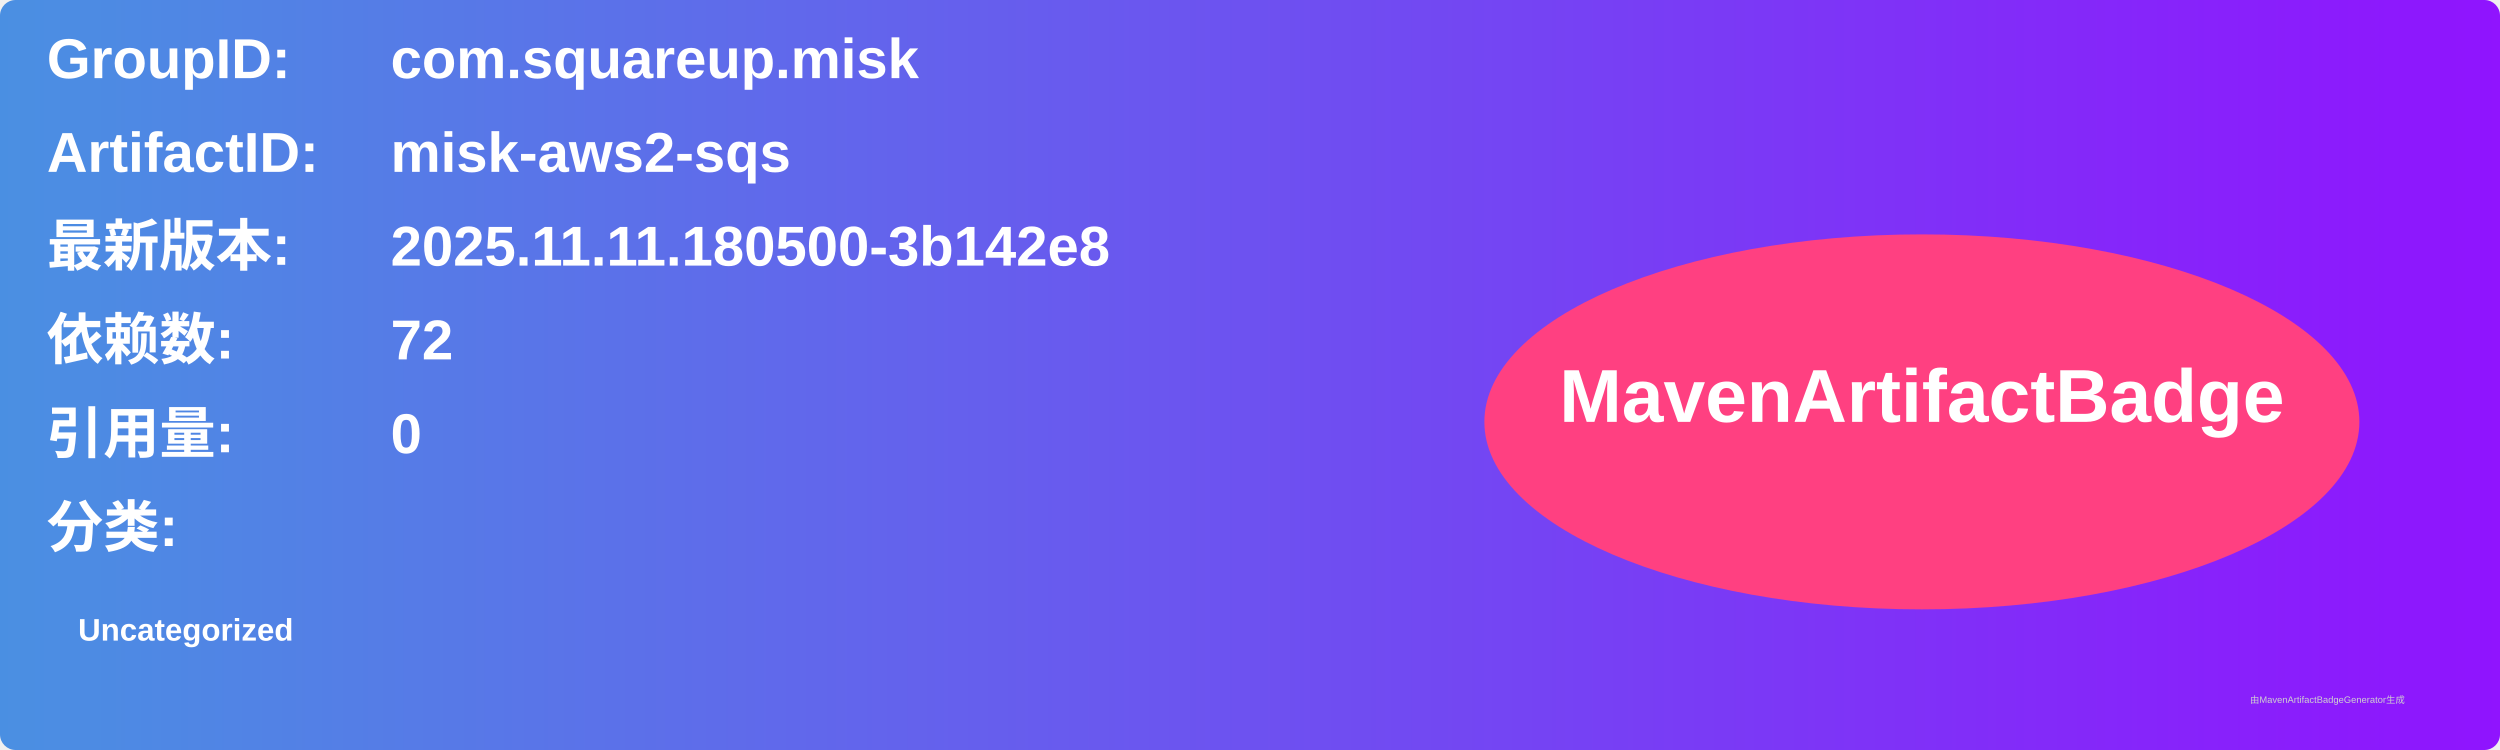
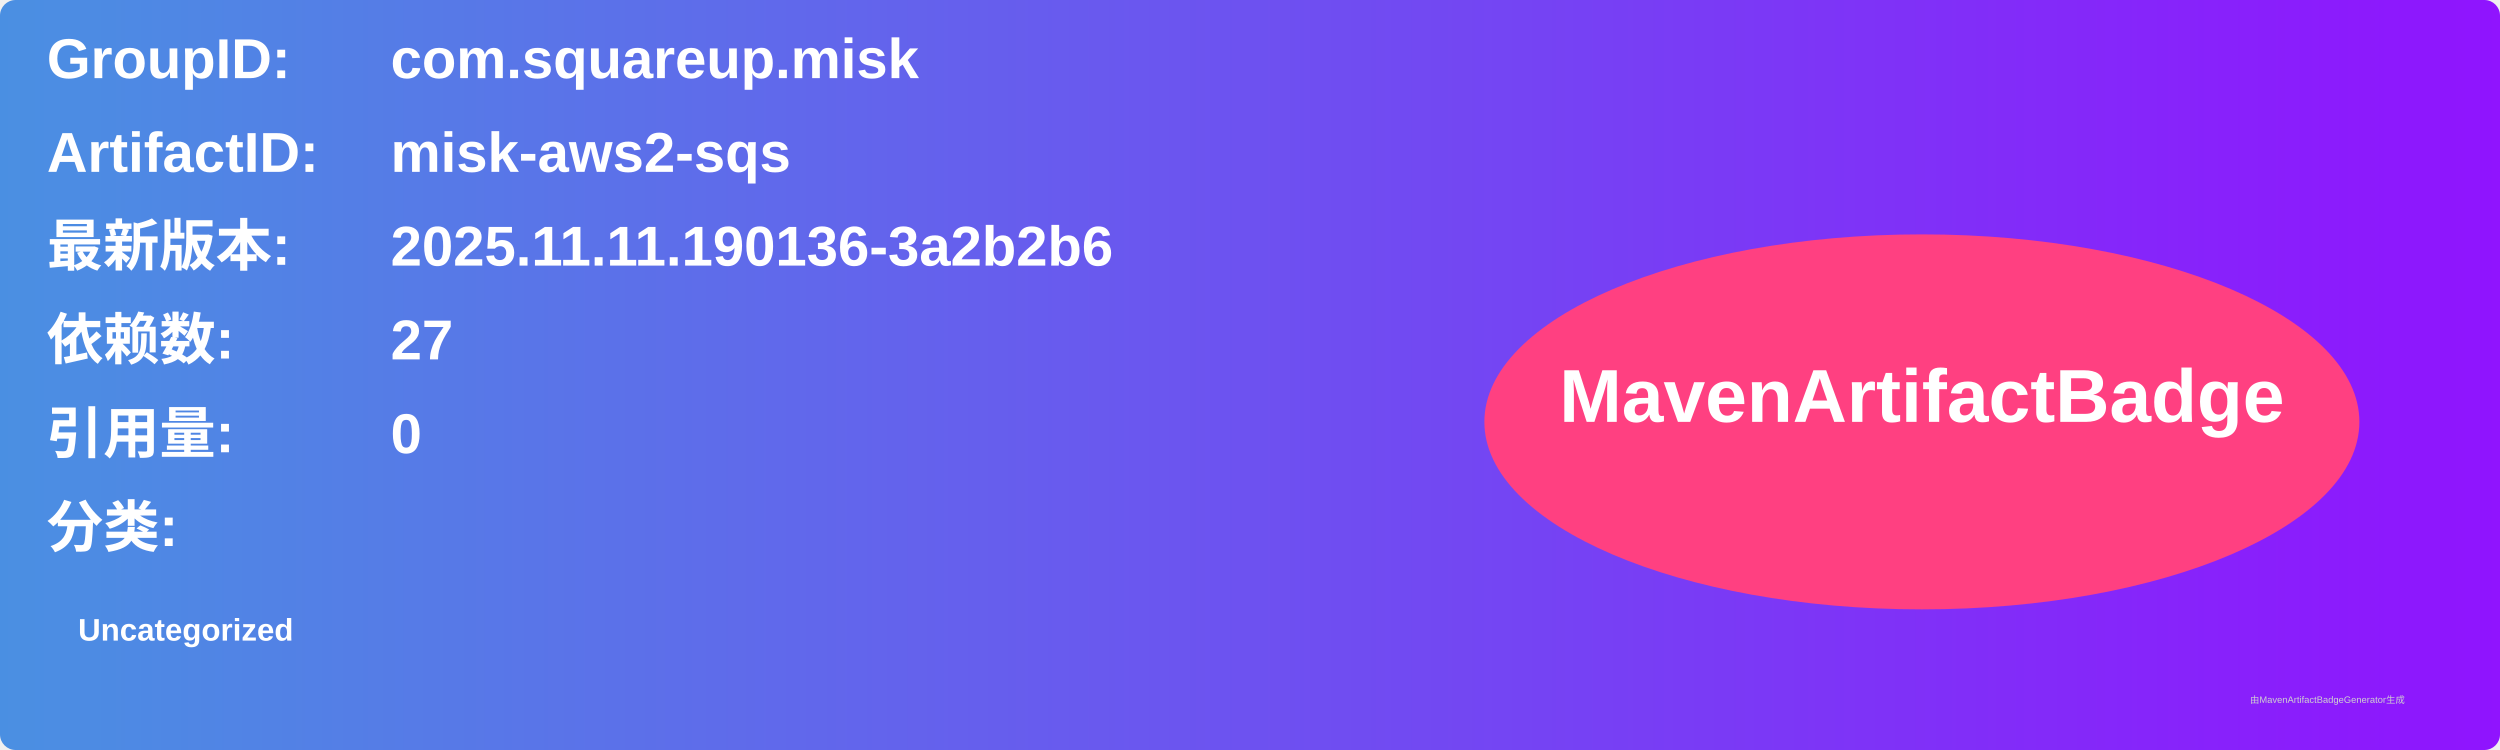
<svg xmlns="http://www.w3.org/2000/svg" width="800" height="240" viewBox="0 0 800 240">
  <linearGradient id="grad" x1="0%" y1="0%" x2="100%" y2="0%">
    <stop offset="0%" stop-color="#4a90e2" />
    <stop offset="100%" stop-color="#9013fe" />
  </linearGradient>
  <rect width="100%" height="100%" rx="5" ry="5" fill="url(#grad)" />
  <g transform="translate(15, 15)">
    <text x="0" y="10" font-family="Arial" font-size="18" fill="white" font-weight="bold" width="260">GroupID:</text>
    <text x="110" y="10" font-family="Arial" font-size="18" fill="white" font-weight="bold" width="460">com.squareup.misk</text>
    <text x="0" y="40" font-family="Arial" font-size="18" fill="white" font-weight="bold" width="260">ArtifactID:</text>
    <text x="110" y="40" font-family="Arial" font-size="18" fill="white" font-weight="bold" width="460">misk-aws2-sqs</text>
    <text x="0" y="70" font-family="Arial" font-size="18" fill="white" font-weight="bold">最新版本:</text>
    <text x="110" y="70" font-family="Arial" font-size="18" fill="white" font-weight="bold">
-       <tspan font-weight="bold">2025.11.11.180500-3b142e8</tspan>
+       <tspan font-weight="bold">2025.11.11.190136-3a2b2b6</tspan>
    </text>
    <text x="0" y="100" font-family="Arial" font-size="18" fill="white" font-weight="bold">依赖数: </text>
    <text x="110" y="100" font-family="Arial" font-size="18" fill="white">
-       <tspan font-weight="bold">72</tspan>
+       <tspan font-weight="bold">27</tspan>
    </text>
    <text x="0" y="130" font-family="Arial" font-size="18" fill="white" font-weight="bold">引用量: </text>
    <text x="110" y="130" font-family="Arial" font-size="18" fill="white">
      <tspan font-weight="bold">0</tspan>
    </text>
    <text x="0" y="160" font-family="Arial" font-size="18" fill="white" font-weight="bold">分类:</text>
    <text x="10" y="190" font-family="Arial" font-size="10" fill="white">
      <tspan font-weight="bold">Uncategorized</tspan>
    </text>
    <ellipse cx="600" cy="120" rx="140" ry="60" fill="#ff4081" />
    <text x="600" y="120" text-anchor="middle" font-family="Arial" font-size="24" fill="white" font-weight="bold">MavenArtifactBadge</text>
  </g>
  <text x="720" y="225" font-family="Arial" font-size="3" fill="#d0d0d0">由MavenArtifactBadgeGenerator生成</text>
</svg>
